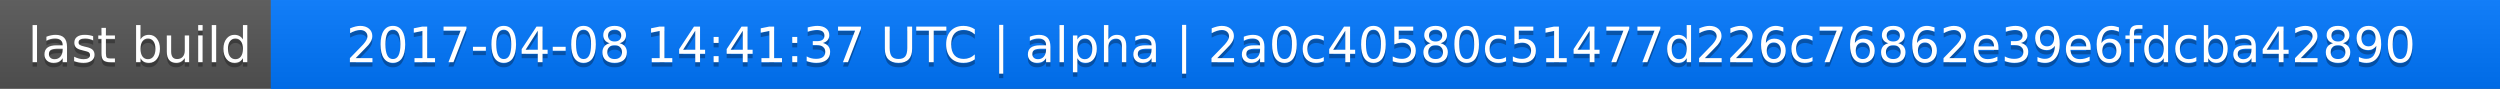
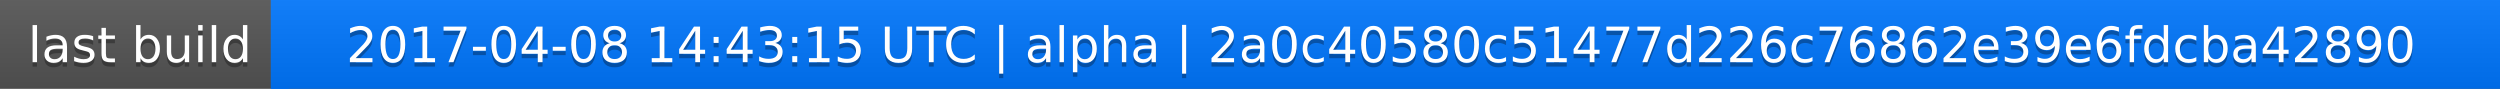
<svg xmlns="http://www.w3.org/2000/svg" width="563" height="20">
  <linearGradient id="a" x2="0" y2="100%">
    <stop offset="0" stop-color="#bbb" stop-opacity=".1" />
    <stop offset="1" stop-opacity=".1" />
  </linearGradient>
  <rect rx="0" width="563" height="20" fill="#555" />
  <rect rx="0" x="61" width="502" height="20" fill="#07f" />
  <path fill="#07f" d="M61 0h4v20h-4z" />
  <rect rx="0" width="563" height="20" fill="url(#a)" />
  <g fill="#fff" text-anchor="middle" font-family="DejaVu Sans,Verdana,Geneva,sans-serif" font-size="11">
    <text x="31.5" y="15" fill="#010101" fill-opacity=".3">last build</text>
    <text x="31.5" y="14">last build</text>
-     <text x="311" y="15" fill="#010101" fill-opacity=".3">2017-04-08 14:41:37 UTC | alpha | 2a0c40580c51477d226c76862e39e6fdcba42890</text>
-     <text x="311" y="14">2017-04-08 14:41:37 UTC | alpha | 2a0c40580c51477d226c76862e39e6fdcba42890</text>
+     <text x="311" y="15" fill="#010101" fill-opacity=".3">2017-04-08 14:43:15 UTC | alpha | 2a0c40580c51477d226c76862e39e6fdcba42890</text>
+     <text x="311" y="14">2017-04-08 14:43:15 UTC | alpha | 2a0c40580c51477d226c76862e39e6fdcba42890</text>
  </g>
</svg>
